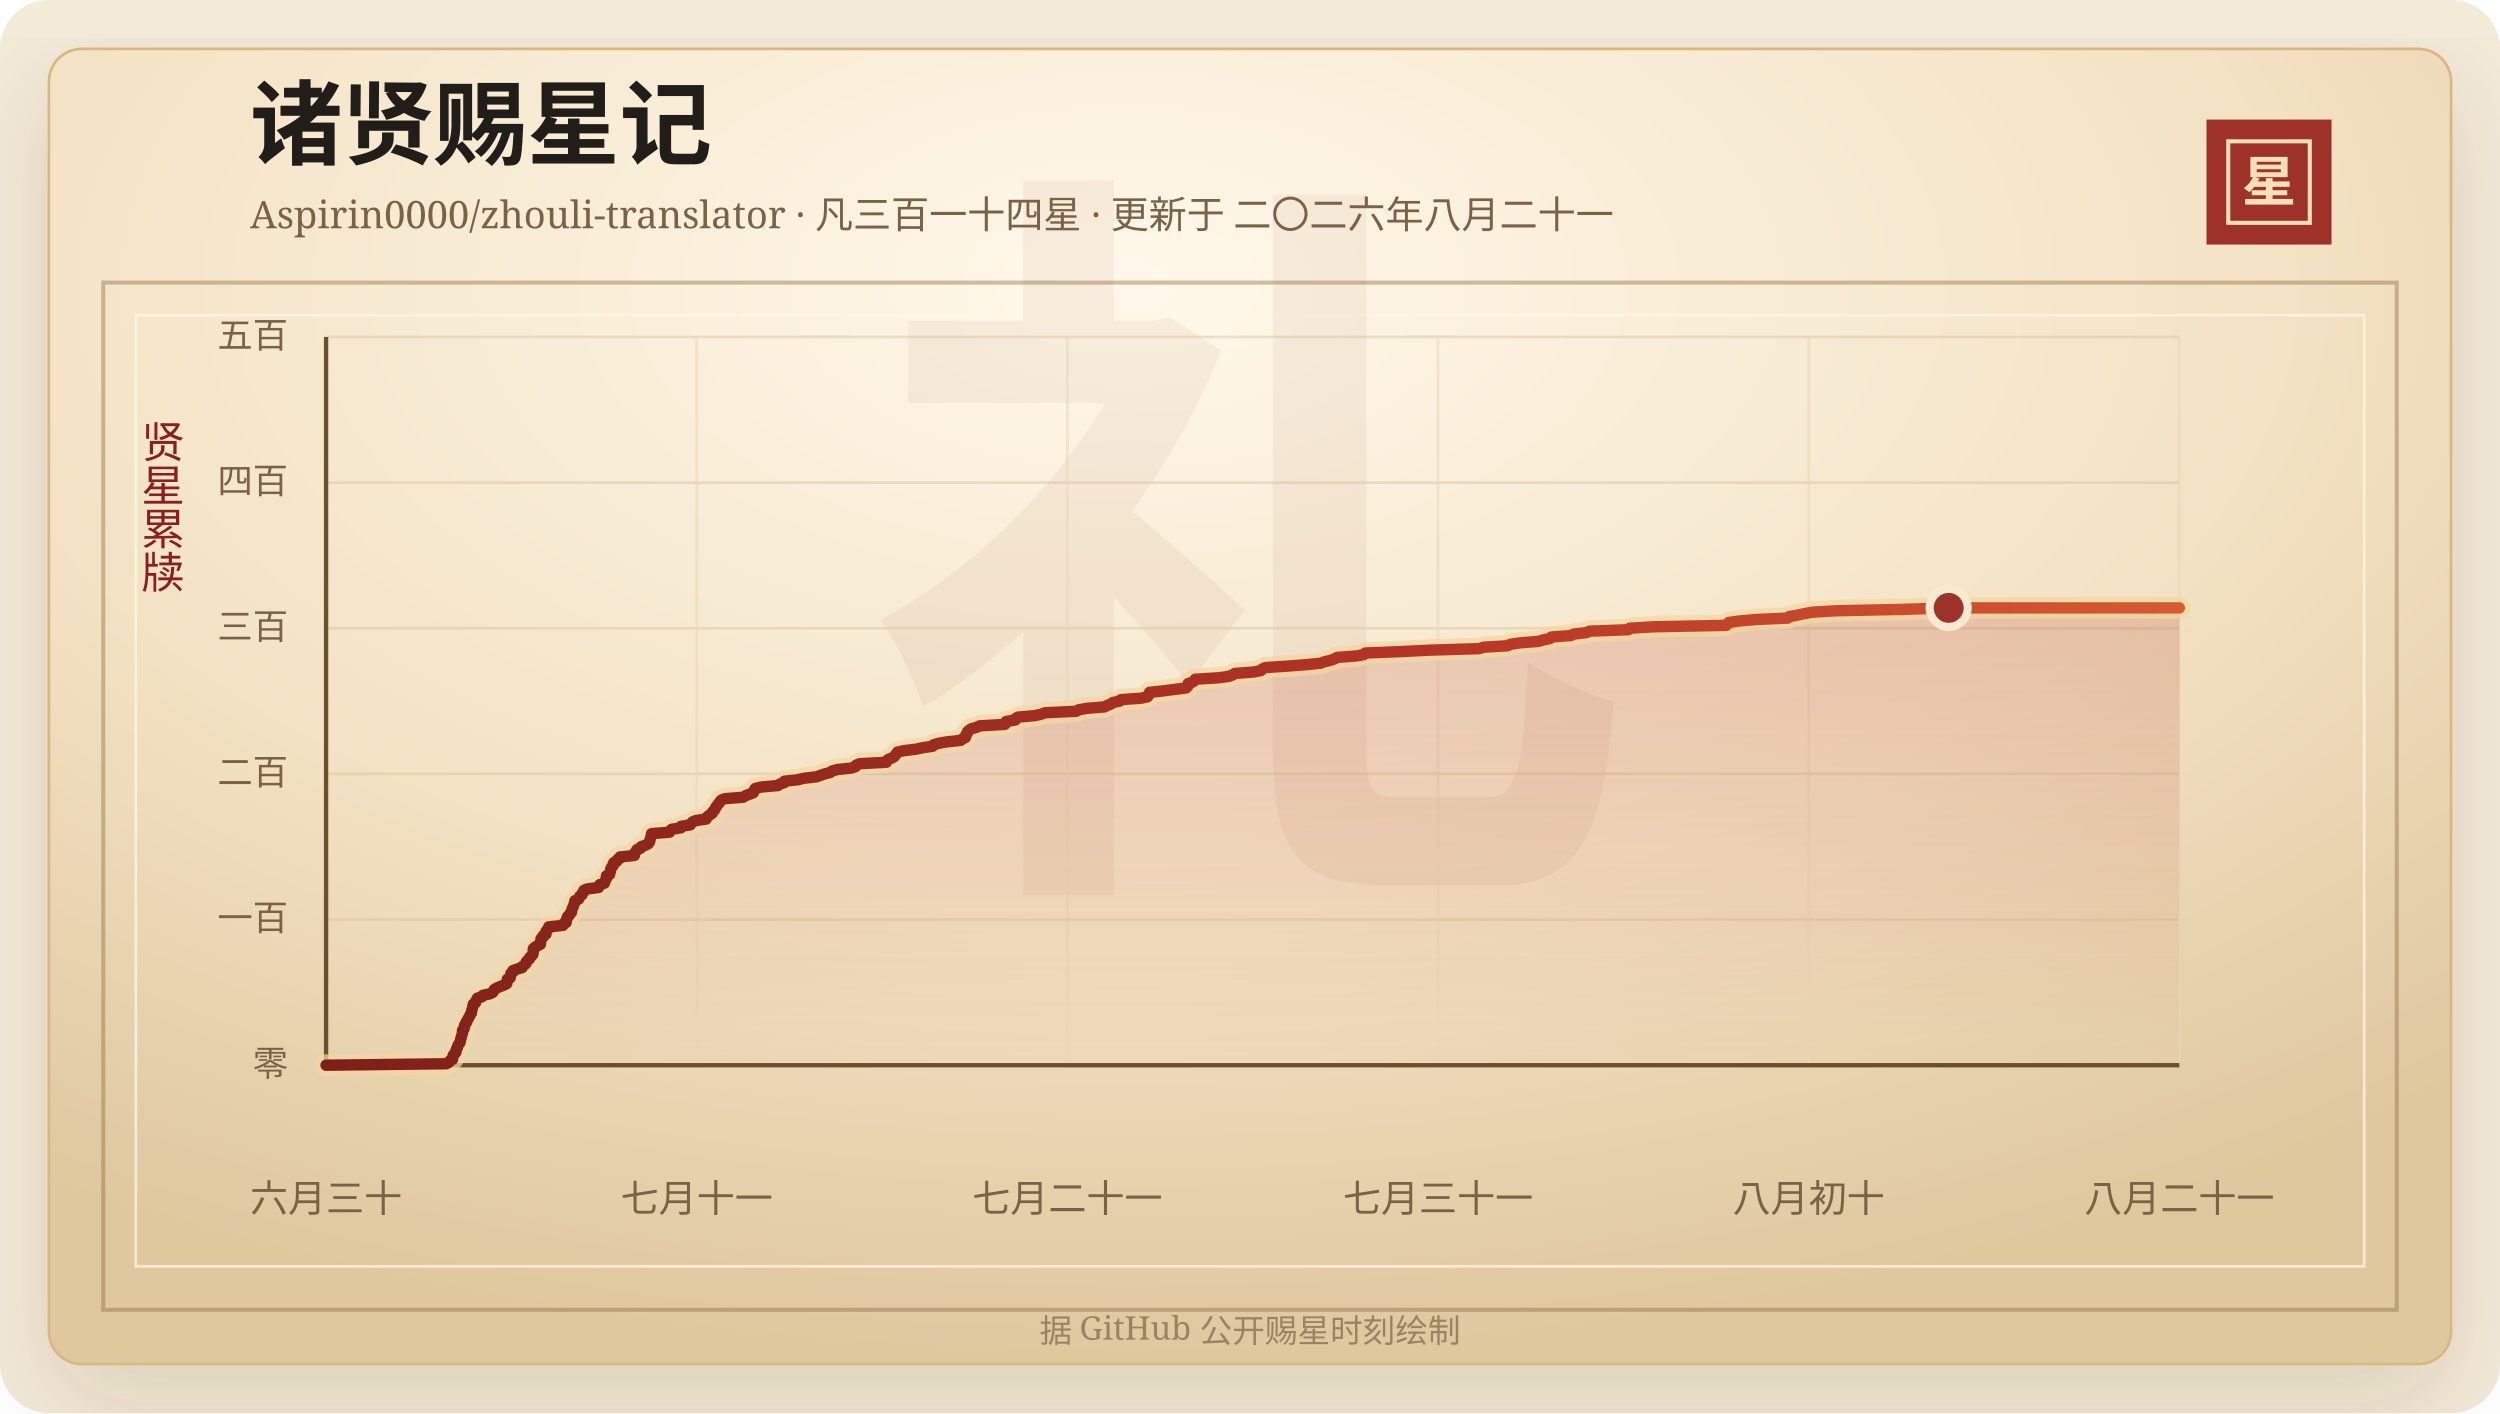
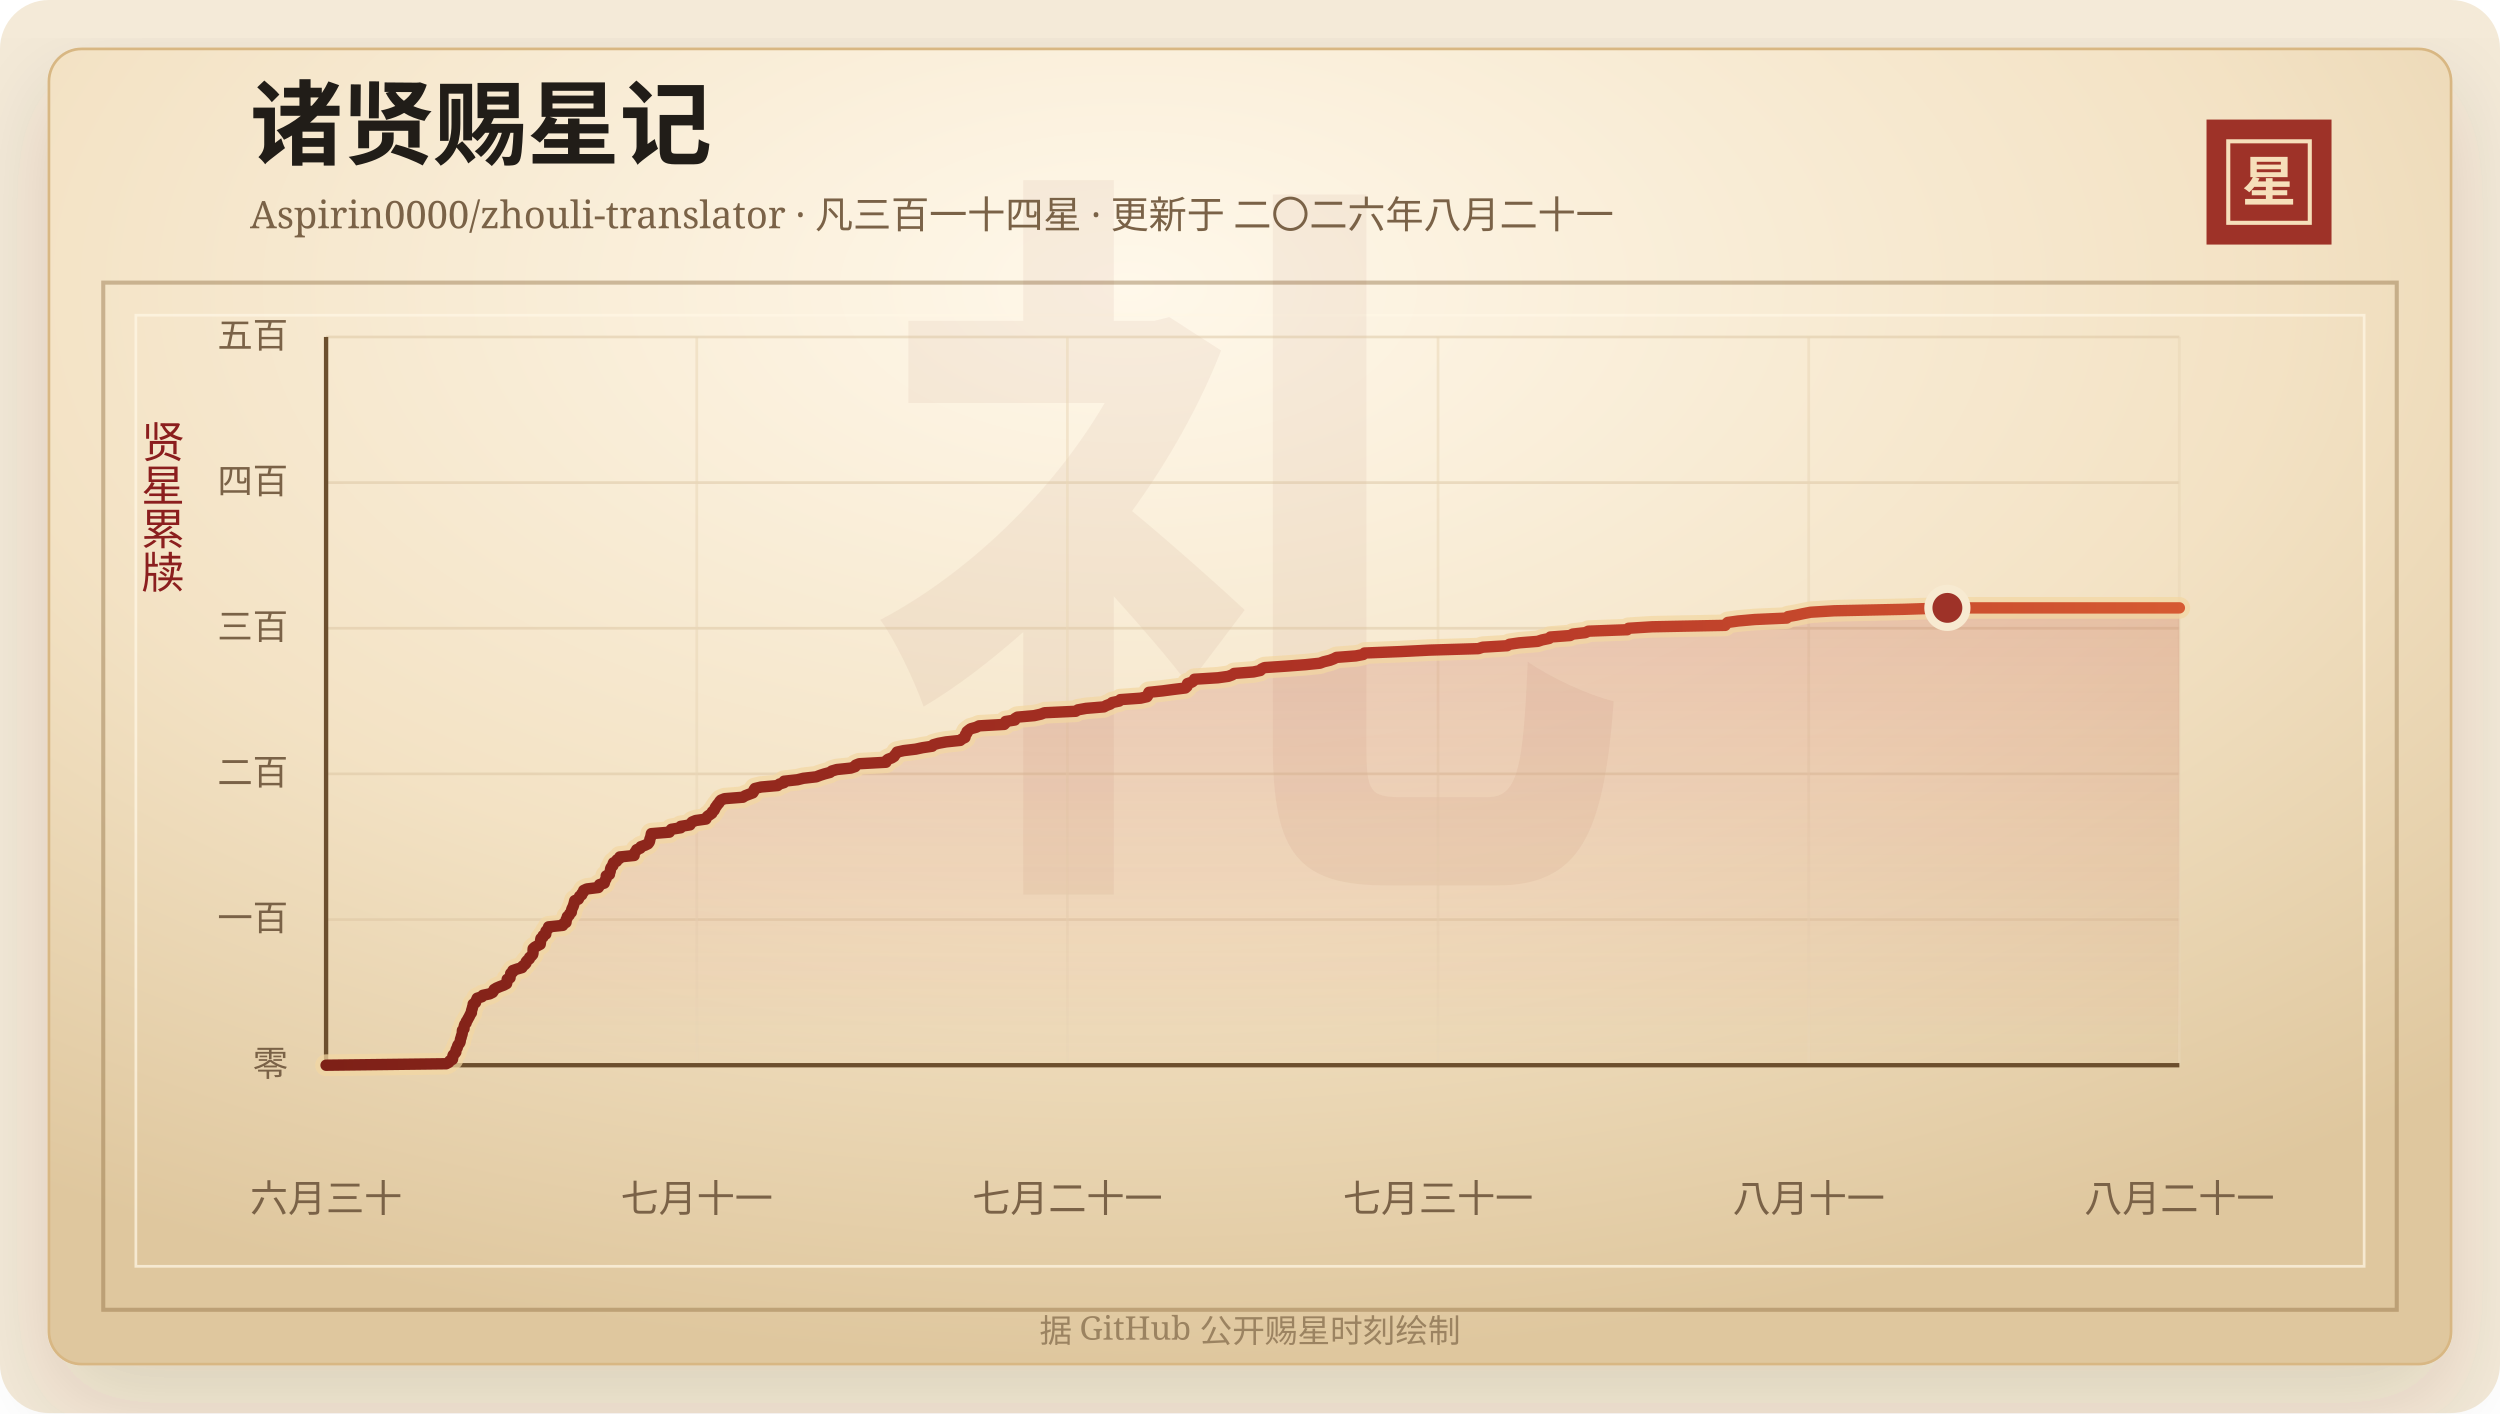
<svg xmlns="http://www.w3.org/2000/svg" width="920" height="520" viewBox="0 0 920 520" role="img" aria-labelledby="title desc">
  <defs>
    <linearGradient id="line" x1="0" x2="1" y1="0" y2="0">
      <stop offset="0%" stop-color="#7d2017" />
      <stop offset="58%" stop-color="#b33426" />
      <stop offset="100%" stop-color="#d65a32" />
    </linearGradient>
    <linearGradient id="area" x1="0" x2="0" y1="0" y2="1">
      <stop offset="0%" stop-color="#b33426" stop-opacity="0.2" />
      <stop offset="100%" stop-color="#b33426" stop-opacity="0" />
    </linearGradient>
    <radialGradient id="paper" cx="45%" cy="18%" r="82%">
      <stop offset="0%" stop-color="#fff8ea" />
      <stop offset="58%" stop-color="#f3e2c4" />
      <stop offset="100%" stop-color="#dfc79e" />
    </radialGradient>
    <filter id="shadow" x="-20%" y="-20%" width="140%" height="140%">
      <feDropShadow dx="0" dy="14" stdDeviation="18" flood-color="#3b2a20" flood-opacity="0.14" />
    </filter>
  </defs>
  <rect width="920" height="520" rx="18" fill="#f4ead8" />
  <rect x="18" y="18" width="884" height="484" rx="12" fill="url(#paper)" stroke="#d8b783" filter="url(#shadow)" />
  <rect x="38" y="104" width="844" height="378" fill="none" stroke="#8c6b3f" stroke-opacity="0.42" stroke-width="1.5" />
  <rect x="50" y="116" width="820" height="350" fill="none" stroke="#fff7e5" stroke-opacity="0.72" />
  <text x="460" y="304" text-anchor="middle" fill="#8c342a" fill-opacity="0.06" font-family="Songti SC, STSong, SimSun, serif" font-size="280" font-weight="700">礼</text>
  <text x="92" y="58" fill="#211d18" font-family="Songti SC, STSong, SimSun, serif" font-size="34" font-weight="700">诸贤赐星记</text>
  <text x="92" y="84" fill="#7a6247" font-family="Songti SC, STSong, SimSun, serif" font-size="14.0">Aspirin0000/zhouli-translator · 凡三百一十四星 · 更新于 二〇二六年八月二十一</text>
  <rect x="812" y="44" width="46" height="46" fill="#9e3228" />
  <rect x="820" y="52" width="30" height="30" fill="none" stroke="#f6dfba" stroke-width="1.5" />
  <text x="835" y="74" text-anchor="middle" fill="#f6dfba" font-family="Songti SC, STSong, SimSun, serif" font-size="20" font-weight="700">星</text>
  <text x="60" y="166" text-anchor="middle" fill="#8b1e1e" font-family="Songti SC, STSong, SimSun, serif" font-size="16" writing-mode="vertical-rl">贤星累牍</text>
  <line x1="120" y1="392.00" x2="802" y2="392.00" stroke="#d9c29e" stroke-opacity="0.48" />
  <text x="106" y="396.00" text-anchor="end" fill="#7a6247" font-family="Songti SC, STSong, SimSun, serif" font-size="13">零</text>
  <line x1="120" y1="338.40" x2="802" y2="338.40" stroke="#d9c29e" stroke-opacity="0.48" />
  <text x="106" y="342.40" text-anchor="end" fill="#7a6247" font-family="Songti SC, STSong, SimSun, serif" font-size="13">一百</text>
  <line x1="120" y1="284.80" x2="802" y2="284.80" stroke="#d9c29e" stroke-opacity="0.48" />
  <text x="106" y="288.80" text-anchor="end" fill="#7a6247" font-family="Songti SC, STSong, SimSun, serif" font-size="13">二百</text>
  <line x1="120" y1="231.20" x2="802" y2="231.20" stroke="#d9c29e" stroke-opacity="0.48" />
  <text x="106" y="235.20" text-anchor="end" fill="#7a6247" font-family="Songti SC, STSong, SimSun, serif" font-size="13">三百</text>
  <line x1="120" y1="177.60" x2="802" y2="177.60" stroke="#d9c29e" stroke-opacity="0.48" />
  <text x="106" y="181.60" text-anchor="end" fill="#7a6247" font-family="Songti SC, STSong, SimSun, serif" font-size="13">四百</text>
  <line x1="120" y1="124.00" x2="802" y2="124.00" stroke="#d9c29e" stroke-opacity="0.48" />
  <text x="106" y="128.00" text-anchor="end" fill="#7a6247" font-family="Songti SC, STSong, SimSun, serif" font-size="13">五百</text>
  <line x1="120.00" y1="124" x2="120.00" y2="392" stroke="#ead6b7" stroke-opacity="0.54" />
  <text x="120.00" y="446" text-anchor="middle" fill="#7a6247" font-family="Songti SC, STSong, SimSun, serif" font-size="14">六月三十</text>
  <line x1="256.40" y1="124" x2="256.40" y2="392" stroke="#ead6b7" stroke-opacity="0.54" />
  <text x="256.40" y="446" text-anchor="middle" fill="#7a6247" font-family="Songti SC, STSong, SimSun, serif" font-size="14">七月十一</text>
  <line x1="392.80" y1="124" x2="392.80" y2="392" stroke="#ead6b7" stroke-opacity="0.54" />
  <text x="392.80" y="446" text-anchor="middle" fill="#7a6247" font-family="Songti SC, STSong, SimSun, serif" font-size="14">七月二十一</text>
  <line x1="529.20" y1="124" x2="529.20" y2="392" stroke="#ead6b7" stroke-opacity="0.54" />
  <text x="529.20" y="446" text-anchor="middle" fill="#7a6247" font-family="Songti SC, STSong, SimSun, serif" font-size="14">七月三十一</text>
  <line x1="665.60" y1="124" x2="665.60" y2="392" stroke="#ead6b7" stroke-opacity="0.54" />
-   <text x="665.60" y="446" text-anchor="middle" fill="#7a6247" font-family="Songti SC, STSong, SimSun, serif" font-size="14">八月初十</text>
+   <text x="665.60" y="446" text-anchor="middle" fill="#7a6247" font-family="Songti SC, STSong, SimSun, serif" font-size="14">八月十一</text>
  <line x1="802.00" y1="124" x2="802.00" y2="392" stroke="#ead6b7" stroke-opacity="0.54" />
  <text x="802.00" y="446" text-anchor="middle" fill="#7a6247" font-family="Songti SC, STSong, SimSun, serif" font-size="14">八月二十一</text>
  <line x1="120" y1="392" x2="802" y2="392" stroke="#6c4f2e" stroke-width="1.6" />
  <line x1="120" y1="124" x2="120" y2="392" stroke="#6c4f2e" stroke-width="1.6" />
-   <polygon points="120.00,392.00 120.00,392.00 164.23,391.46 165.21,390.93 165.55,390.39 166.54,389.86 166.64,389.32 166.65,388.78 166.82,388.25 167.38,387.71 167.78,387.18 167.80,386.64 167.95,386.10 168.31,385.57 168.40,385.03 168.61,384.50 169.10,383.96 169.37,383.42 169.44,382.89 169.51,382.35 169.74,381.82 169.83,381.28 170.04,380.74 170.16,380.21 170.18,379.67 170.22,379.14 170.79,378.60 170.81,378.06 170.89,377.53 171.08,376.99 171.57,376.46 171.64,375.92 172.04,375.38 172.29,374.85 172.61,374.31 172.88,373.78 173.13,373.24 173.52,372.70 173.52,372.17 173.66,371.63 173.85,371.10 173.95,370.56 174.14,370.02 174.18,369.49 175.03,368.95 175.16,368.42 175.43,367.88 175.66,367.34 177.36,366.81 177.74,366.27 180.23,365.74 181.32,365.20 181.67,364.66 181.90,364.13 182.79,363.59 184.02,363.06 185.46,362.52 186.47,361.98 186.59,361.45 186.64,360.91 186.70,360.38 187.74,359.84 187.78,359.30 187.96,358.77 188.00,358.23 188.74,357.70 188.78,357.16 190.31,356.62 192.13,356.09 192.38,355.55 193.10,355.02 193.60,354.48 193.69,353.94 194.14,353.41 194.85,352.87 194.95,352.34 195.62,351.80 196.08,351.26 196.21,350.73 196.22,350.19 196.22,349.66 196.26,349.12 196.85,348.58 197.82,348.05 198.85,347.51 198.94,346.98 198.99,346.44 199.02,345.90 199.13,345.37 199.89,344.83 199.93,344.30 200.90,343.76 200.92,343.22 200.96,342.69 201.45,342.15 201.91,341.62 201.94,341.08 207.16,340.54 207.29,340.01 208.35,339.47 208.42,338.94 208.43,338.40 208.77,337.86 208.85,337.33 209.54,336.79 209.71,336.26 210.31,335.72 210.38,335.18 210.47,334.65 210.71,334.11 210.98,333.58 211.16,333.04 211.32,332.50 211.45,331.97 211.59,331.43 212.90,330.90 213.17,330.36 213.37,329.82 214.17,329.29 214.26,328.75 214.82,328.22 214.86,327.68 216.02,327.14 220.25,326.61 220.63,326.07 220.70,325.54 222.45,325.00 222.60,324.46 222.78,323.93 223.12,323.39 223.17,322.86 223.17,322.32 224.36,321.78 224.40,321.25 224.63,320.71 224.72,320.18 224.78,319.64 225.06,319.10 225.62,318.57 225.63,318.03 225.86,317.50 226.99,316.96 227.13,316.42 228.08,315.89 228.20,315.35 233.45,314.82 233.46,314.28 233.69,313.74 234.13,313.21 234.39,312.67 235.72,312.14 235.92,311.60 237.43,311.06 238.53,310.53 238.95,309.99 239.17,309.46 239.21,308.92 239.40,308.38 239.60,307.85 239.68,307.31 239.79,306.78 246.41,306.24 246.72,305.70 247.17,305.17 250.58,304.63 250.61,304.10 254.01,303.56 254.33,303.02 254.80,302.49 256.13,301.95 259.88,301.42 260.08,300.88 260.54,300.34 261.33,299.81 262.09,299.27 262.24,298.74 262.89,298.20 263.17,297.66 263.37,297.13 263.82,296.59 264.14,296.06 264.68,295.52 264.94,294.98 265.44,294.45 266.78,293.91 273.50,293.38 274.32,292.84 275.73,292.30 277.16,291.77 277.49,291.23 277.58,290.70 277.96,290.16 280.19,289.62 286.29,289.09 286.93,288.55 288.62,288.02 288.69,287.48 293.64,286.94 295.76,286.41 300.52,285.87 301.87,285.34 303.53,284.80 305.57,284.26 306.24,283.73 308.10,283.19 313.22,282.66 314.84,282.12 315.03,281.58 316.37,281.05 326.19,280.51 326.29,279.98 326.91,279.44 328.34,278.90 329.17,278.37 329.50,277.83 329.97,277.30 330.30,276.76 332.75,276.22 337.15,275.69 339.65,275.15 343.21,274.62 343.61,274.08 345.49,273.54 348.38,273.01 353.54,272.47 354.16,271.94 355.29,271.40 355.43,270.86 355.48,270.33 355.99,269.79 356.04,269.26 356.68,268.72 357.43,268.18 359.39,267.65 360.51,267.11 369.74,266.58 370.26,266.04 370.27,265.50 373.65,264.97 373.73,264.43 374.60,263.90 380.78,263.36 383.21,262.82 384.61,262.29 396.06,261.75 396.90,261.22 399.90,260.68 406.44,260.14 407.41,259.61 408.87,259.07 409.49,258.54 412.08,258.00 412.53,257.46 419.96,256.93 422.33,256.39 422.68,255.86 422.79,255.32 423.05,254.78 428.05,254.25 432.14,253.71 436.43,253.18 437.05,252.64 437.24,252.10 437.24,251.57 438.85,251.03 439.53,250.50 439.81,249.96 448.46,249.42 452.28,248.89 453.72,248.35 454.45,247.82 461.54,247.28 464.06,246.74 464.48,246.21 465.64,245.67 473.66,245.14 480.72,244.60 486.00,244.06 487.42,243.53 489.67,242.99 491.06,242.46 492.12,241.92 499.23,241.38 501.96,240.85 502.44,240.31 515.78,239.78 526.46,239.24 544.39,238.70 545.96,238.17 554.94,237.63 555.80,237.10 559.48,236.56 566.23,236.02 567.83,235.49 570.43,234.95 570.89,234.42 578.13,233.88 579.14,233.34 583.79,232.81 584.90,232.27 599.20,231.74 599.67,231.20 608.38,230.66 635.25,230.13 635.66,229.59 636.22,229.06 640.10,228.52 646.16,227.98 657.94,227.45 658.40,226.91 661.42,226.38 663.92,225.84 666.76,225.30 675.41,224.77 701.04,224.23 717.11,223.70 802.00,223.70 802.00,392.00" fill="url(#area)" />
-   <polyline points="120.00,392.00 164.23,391.46 165.21,390.93 165.55,390.39 166.54,389.86 166.64,389.32 166.65,388.78 166.82,388.25 167.38,387.71 167.78,387.18 167.80,386.64 167.95,386.10 168.31,385.57 168.40,385.03 168.61,384.50 169.10,383.96 169.37,383.42 169.44,382.89 169.51,382.35 169.74,381.82 169.83,381.28 170.04,380.74 170.16,380.21 170.18,379.67 170.22,379.14 170.79,378.60 170.81,378.06 170.89,377.53 171.08,376.99 171.57,376.46 171.64,375.92 172.04,375.38 172.29,374.85 172.61,374.31 172.88,373.78 173.13,373.24 173.52,372.70 173.52,372.17 173.66,371.63 173.85,371.10 173.95,370.56 174.14,370.02 174.18,369.49 175.03,368.95 175.16,368.42 175.43,367.88 175.66,367.34 177.36,366.81 177.74,366.27 180.23,365.74 181.32,365.20 181.67,364.66 181.90,364.13 182.79,363.59 184.02,363.06 185.46,362.52 186.47,361.98 186.59,361.45 186.64,360.91 186.70,360.38 187.74,359.84 187.78,359.30 187.96,358.77 188.00,358.23 188.74,357.70 188.78,357.16 190.31,356.62 192.13,356.09 192.38,355.55 193.10,355.02 193.60,354.48 193.69,353.94 194.14,353.41 194.85,352.87 194.95,352.34 195.62,351.80 196.08,351.26 196.21,350.73 196.22,350.19 196.22,349.66 196.26,349.12 196.85,348.58 197.82,348.05 198.85,347.51 198.94,346.98 198.99,346.44 199.02,345.90 199.13,345.37 199.89,344.83 199.93,344.30 200.90,343.76 200.92,343.22 200.96,342.69 201.45,342.15 201.91,341.62 201.94,341.08 207.16,340.54 207.29,340.01 208.35,339.47 208.42,338.94 208.43,338.40 208.77,337.86 208.85,337.33 209.54,336.79 209.71,336.26 210.31,335.72 210.38,335.18 210.47,334.65 210.71,334.11 210.98,333.58 211.16,333.04 211.32,332.50 211.45,331.97 211.59,331.43 212.90,330.90 213.17,330.36 213.37,329.82 214.17,329.29 214.26,328.75 214.82,328.22 214.86,327.68 216.02,327.14 220.25,326.61 220.63,326.07 220.70,325.54 222.45,325.00 222.60,324.46 222.78,323.93 223.12,323.39 223.17,322.86 223.17,322.32 224.36,321.78 224.40,321.25 224.63,320.71 224.72,320.18 224.78,319.64 225.06,319.10 225.62,318.57 225.63,318.03 225.86,317.50 226.99,316.96 227.13,316.42 228.08,315.89 228.20,315.35 233.45,314.82 233.46,314.28 233.69,313.74 234.13,313.21 234.39,312.67 235.72,312.14 235.92,311.60 237.43,311.06 238.53,310.53 238.95,309.99 239.17,309.46 239.21,308.92 239.40,308.38 239.60,307.85 239.68,307.31 239.79,306.78 246.41,306.24 246.72,305.70 247.17,305.17 250.58,304.63 250.61,304.10 254.01,303.56 254.33,303.02 254.80,302.49 256.13,301.95 259.88,301.42 260.08,300.88 260.54,300.34 261.33,299.81 262.09,299.27 262.24,298.74 262.89,298.20 263.17,297.66 263.37,297.13 263.82,296.59 264.14,296.06 264.68,295.52 264.94,294.98 265.44,294.45 266.78,293.91 273.50,293.38 274.32,292.84 275.73,292.30 277.16,291.77 277.49,291.23 277.58,290.70 277.96,290.16 280.19,289.62 286.29,289.09 286.93,288.55 288.62,288.02 288.69,287.48 293.64,286.94 295.76,286.41 300.52,285.87 301.87,285.34 303.53,284.80 305.57,284.26 306.24,283.73 308.10,283.19 313.22,282.66 314.84,282.12 315.03,281.58 316.37,281.05 326.19,280.51 326.29,279.98 326.91,279.44 328.34,278.90 329.17,278.37 329.50,277.83 329.97,277.30 330.30,276.76 332.75,276.22 337.15,275.69 339.65,275.15 343.21,274.62 343.61,274.08 345.49,273.54 348.38,273.01 353.54,272.47 354.16,271.94 355.29,271.40 355.43,270.86 355.48,270.33 355.99,269.79 356.04,269.26 356.68,268.72 357.43,268.18 359.39,267.65 360.51,267.11 369.74,266.58 370.26,266.04 370.27,265.50 373.65,264.97 373.73,264.43 374.60,263.90 380.78,263.36 383.21,262.82 384.61,262.29 396.06,261.75 396.90,261.22 399.90,260.68 406.44,260.14 407.41,259.61 408.87,259.07 409.49,258.54 412.08,258.00 412.53,257.46 419.96,256.93 422.33,256.39 422.68,255.86 422.79,255.32 423.05,254.78 428.05,254.25 432.14,253.71 436.43,253.18 437.05,252.64 437.24,252.10 437.24,251.57 438.85,251.03 439.53,250.50 439.81,249.96 448.46,249.42 452.28,248.89 453.72,248.35 454.45,247.82 461.54,247.28 464.06,246.74 464.48,246.21 465.64,245.67 473.66,245.14 480.72,244.60 486.00,244.06 487.42,243.53 489.67,242.99 491.06,242.46 492.12,241.92 499.23,241.38 501.96,240.85 502.44,240.31 515.78,239.78 526.46,239.24 544.39,238.70 545.96,238.17 554.94,237.63 555.80,237.10 559.48,236.56 566.23,236.02 567.83,235.49 570.43,234.95 570.89,234.42 578.13,233.88 579.14,233.34 583.79,232.81 584.90,232.27 599.20,231.74 599.67,231.20 608.38,230.66 635.25,230.13 635.66,229.59 636.22,229.06 640.10,228.52 646.16,227.98 657.94,227.45 658.40,226.91 661.42,226.38 663.92,225.84 666.76,225.30 675.41,224.77 701.04,224.23 717.11,223.70 802.00,223.70" fill="none" stroke="#f3d7a2" stroke-width="8" stroke-linecap="round" stroke-linejoin="round" opacity="0.72" />
-   <polyline points="120.00,392.00 164.23,391.46 165.21,390.93 165.55,390.39 166.54,389.86 166.64,389.32 166.65,388.78 166.82,388.25 167.38,387.71 167.78,387.18 167.80,386.64 167.95,386.10 168.31,385.57 168.40,385.03 168.61,384.50 169.10,383.96 169.37,383.42 169.44,382.89 169.51,382.35 169.74,381.82 169.83,381.28 170.04,380.74 170.16,380.21 170.18,379.67 170.22,379.14 170.79,378.60 170.81,378.06 170.89,377.53 171.08,376.99 171.57,376.46 171.64,375.92 172.04,375.38 172.29,374.85 172.61,374.31 172.88,373.78 173.13,373.24 173.52,372.70 173.52,372.17 173.66,371.63 173.85,371.10 173.95,370.56 174.14,370.02 174.18,369.49 175.03,368.95 175.16,368.42 175.43,367.88 175.66,367.34 177.36,366.81 177.74,366.27 180.23,365.74 181.32,365.20 181.67,364.66 181.90,364.13 182.79,363.59 184.02,363.06 185.46,362.52 186.47,361.98 186.59,361.45 186.64,360.91 186.70,360.38 187.74,359.84 187.78,359.30 187.96,358.77 188.00,358.23 188.74,357.70 188.78,357.16 190.31,356.62 192.13,356.09 192.38,355.55 193.10,355.02 193.60,354.48 193.69,353.94 194.14,353.41 194.85,352.87 194.95,352.34 195.62,351.80 196.08,351.26 196.21,350.73 196.22,350.19 196.22,349.66 196.26,349.12 196.85,348.58 197.82,348.05 198.85,347.51 198.94,346.98 198.99,346.44 199.02,345.90 199.13,345.37 199.89,344.83 199.93,344.30 200.90,343.76 200.92,343.22 200.96,342.69 201.45,342.15 201.91,341.62 201.94,341.08 207.16,340.54 207.29,340.01 208.35,339.47 208.42,338.94 208.43,338.40 208.77,337.86 208.85,337.33 209.54,336.79 209.71,336.26 210.31,335.72 210.38,335.18 210.47,334.65 210.71,334.11 210.98,333.58 211.16,333.04 211.32,332.50 211.45,331.97 211.59,331.43 212.90,330.90 213.17,330.36 213.37,329.82 214.17,329.29 214.26,328.75 214.82,328.22 214.86,327.68 216.02,327.14 220.25,326.61 220.63,326.07 220.70,325.54 222.45,325.00 222.60,324.46 222.78,323.93 223.12,323.39 223.17,322.86 223.17,322.32 224.36,321.78 224.40,321.25 224.63,320.71 224.72,320.18 224.78,319.64 225.06,319.10 225.62,318.57 225.63,318.03 225.86,317.50 226.99,316.96 227.13,316.42 228.08,315.89 228.20,315.35 233.45,314.82 233.46,314.28 233.69,313.74 234.13,313.21 234.39,312.67 235.72,312.14 235.92,311.60 237.43,311.06 238.53,310.53 238.95,309.99 239.17,309.46 239.21,308.92 239.40,308.38 239.60,307.85 239.68,307.31 239.79,306.78 246.41,306.24 246.72,305.70 247.17,305.17 250.58,304.63 250.61,304.10 254.01,303.56 254.33,303.02 254.80,302.49 256.13,301.95 259.88,301.42 260.08,300.88 260.54,300.34 261.33,299.81 262.09,299.27 262.24,298.74 262.89,298.20 263.17,297.66 263.37,297.13 263.82,296.59 264.14,296.06 264.68,295.52 264.94,294.98 265.44,294.45 266.78,293.91 273.50,293.38 274.32,292.84 275.73,292.30 277.16,291.77 277.49,291.23 277.58,290.70 277.96,290.16 280.19,289.62 286.29,289.09 286.93,288.55 288.62,288.02 288.69,287.48 293.64,286.94 295.76,286.41 300.52,285.87 301.87,285.34 303.53,284.80 305.57,284.26 306.24,283.73 308.10,283.19 313.22,282.66 314.84,282.12 315.03,281.58 316.37,281.05 326.19,280.51 326.29,279.98 326.91,279.44 328.34,278.90 329.17,278.37 329.50,277.83 329.97,277.30 330.30,276.76 332.75,276.22 337.15,275.69 339.65,275.15 343.21,274.62 343.61,274.08 345.49,273.54 348.38,273.01 353.54,272.47 354.16,271.94 355.29,271.40 355.43,270.86 355.48,270.33 355.99,269.79 356.04,269.26 356.68,268.72 357.43,268.18 359.39,267.65 360.51,267.11 369.74,266.58 370.26,266.04 370.27,265.50 373.65,264.97 373.73,264.43 374.60,263.90 380.78,263.36 383.21,262.82 384.61,262.29 396.06,261.75 396.90,261.22 399.90,260.68 406.44,260.14 407.41,259.61 408.87,259.07 409.49,258.54 412.08,258.00 412.53,257.46 419.96,256.93 422.33,256.39 422.68,255.86 422.79,255.32 423.05,254.78 428.05,254.25 432.14,253.71 436.43,253.18 437.05,252.64 437.24,252.10 437.24,251.57 438.85,251.03 439.53,250.50 439.81,249.96 448.46,249.42 452.28,248.89 453.72,248.35 454.45,247.82 461.54,247.28 464.06,246.74 464.48,246.21 465.64,245.67 473.66,245.14 480.72,244.60 486.00,244.06 487.42,243.53 489.67,242.99 491.06,242.46 492.12,241.92 499.23,241.38 501.96,240.85 502.44,240.31 515.78,239.78 526.46,239.24 544.39,238.70 545.96,238.17 554.94,237.63 555.80,237.10 559.48,236.56 566.23,236.02 567.83,235.49 570.43,234.95 570.89,234.42 578.13,233.88 579.14,233.34 583.79,232.81 584.90,232.27 599.20,231.74 599.67,231.20 608.38,230.66 635.25,230.13 635.66,229.59 636.22,229.06 640.10,228.52 646.16,227.98 657.94,227.45 658.40,226.91 661.42,226.38 663.92,225.84 666.76,225.30 675.41,224.77 701.04,224.23 717.11,223.70 802.00,223.70" fill="none" stroke="url(#line)" stroke-width="4.2" stroke-linecap="round" stroke-linejoin="round" />
-   <circle cx="717.11" cy="223.70" r="7" fill="#9e3228" stroke="#f7ead1" stroke-width="3" />
+   <polygon points="120.00,392.00 120.00,392.00 164.20,391.46 165.18,390.93 165.52,390.39 166.50,389.86 166.60,389.32 166.61,388.78 166.78,388.25 167.34,387.71 167.74,387.18 167.76,386.64 167.91,386.10 168.27,385.57 168.36,385.03 168.58,384.50 169.07,383.96 169.33,383.42 169.40,382.89 169.47,382.35 169.70,381.82 169.79,381.28 170.00,380.74 170.12,380.21 170.14,379.67 170.18,379.14 170.75,378.60 170.77,378.06 170.85,377.53 171.04,376.99 171.53,376.46 171.60,375.92 172.00,375.38 172.25,374.85 172.57,374.31 172.84,373.78 173.09,373.24 173.48,372.70 173.48,372.17 173.62,371.63 173.80,371.10 173.91,370.56 174.10,370.02 174.14,369.49 174.99,368.95 175.12,368.42 175.39,367.88 175.62,367.34 177.32,366.81 177.69,366.27 180.19,365.74 181.27,365.20 181.62,364.66 181.85,364.13 182.74,363.59 183.97,363.06 185.41,362.52 186.42,361.98 186.54,361.45 186.59,360.91 186.65,360.38 187.69,359.84 187.73,359.30 187.90,358.77 187.94,358.23 188.68,357.70 188.72,357.16 190.25,356.62 192.08,356.09 192.32,355.55 193.05,355.02 193.54,354.48 193.63,353.94 194.08,353.41 194.79,352.87 194.89,352.34 195.56,351.80 196.02,351.26 196.15,350.73 196.16,350.19 196.16,349.66 196.20,349.12 196.79,348.58 197.76,348.05 198.79,347.51 198.88,346.98 198.93,346.44 198.96,345.90 199.07,345.37 199.83,344.83 199.87,344.30 200.84,343.76 200.85,343.22 200.90,342.69 201.39,342.15 201.84,341.62 201.88,341.08 207.09,340.54 207.22,340.01 208.28,339.47 208.35,338.94 208.36,338.40 208.70,337.86 208.78,337.33 209.47,336.79 209.64,336.26 210.24,335.72 210.31,335.18 210.40,334.65 210.64,334.11 210.91,333.58 211.09,333.04 211.25,332.50 211.38,331.97 211.52,331.43 212.83,330.90 213.09,330.36 213.30,329.82 214.10,329.29 214.19,328.75 214.74,328.22 214.79,327.68 215.94,327.14 220.18,326.61 220.55,326.07 220.63,325.54 222.37,325.00 222.52,324.46 222.70,323.93 223.04,323.39 223.09,322.86 223.09,322.32 224.28,321.78 224.32,321.25 224.55,320.71 224.64,320.18 224.70,319.64 224.98,319.10 225.53,318.57 225.55,318.03 225.78,317.50 226.91,316.96 227.05,316.42 228.00,315.89 228.11,315.35 233.36,314.82 233.37,314.28 233.61,313.74 234.04,313.21 234.30,312.67 235.62,312.14 235.83,311.60 237.34,311.06 238.44,310.53 238.86,309.99 239.08,309.46 239.12,308.92 239.31,308.38 239.51,307.85 239.59,307.31 239.70,306.78 246.31,306.24 246.62,305.70 247.08,305.17 250.48,304.63 250.50,304.10 253.90,303.56 254.23,303.02 254.70,302.49 256.02,301.95 259.77,301.42 259.97,300.88 260.43,300.34 261.22,299.81 261.98,299.27 262.13,298.74 262.78,298.20 263.06,297.66 263.26,297.13 263.71,296.59 264.03,296.06 264.57,295.52 264.83,294.98 265.33,294.45 266.66,293.91 273.38,293.38 274.20,292.84 275.61,292.30 277.03,291.77 277.37,291.23 277.46,290.70 277.83,290.16 280.07,289.62 286.16,289.09 286.80,288.55 288.49,288.02 288.56,287.48 293.50,286.94 295.63,286.41 300.38,285.87 301.73,285.34 303.39,284.80 305.43,284.26 306.10,283.73 307.95,283.19 313.06,282.66 314.69,282.12 314.88,281.58 316.21,281.05 326.03,280.51 326.13,279.98 326.75,279.44 328.18,278.90 329.01,278.37 329.33,277.83 329.81,277.30 330.13,276.76 332.59,276.22 336.98,275.69 339.48,275.15 343.03,274.62 343.44,274.08 345.31,273.54 348.20,273.01 353.36,272.47 353.98,271.94 355.10,271.40 355.24,270.86 355.29,270.33 355.80,269.79 355.85,269.26 356.50,268.72 357.24,268.18 359.20,267.65 360.32,267.11 369.54,266.58 370.06,266.04 370.07,265.50 373.45,264.97 373.53,264.43 374.40,263.90 380.58,263.36 383.01,262.82 384.40,262.29 395.85,261.75 396.68,261.22 399.68,260.68 406.21,260.14 407.19,259.61 408.65,259.07 409.27,258.54 411.85,258.00 412.30,257.46 419.73,256.93 422.10,256.39 422.44,255.86 422.55,255.32 422.81,254.78 427.81,254.25 431.90,253.71 436.19,253.18 436.80,252.64 436.99,252.10 437.00,251.57 438.60,251.03 439.28,250.50 439.56,249.96 448.20,249.42 452.02,248.89 453.46,248.35 454.18,247.82 461.27,247.28 463.79,246.74 464.21,246.21 465.37,245.67 473.38,245.14 480.44,244.60 485.71,244.06 487.13,243.53 489.38,242.99 490.77,242.46 491.83,241.92 498.93,241.38 501.66,240.85 502.14,240.31 515.47,239.78 526.15,239.24 544.05,238.70 545.62,238.17 554.60,237.63 555.46,237.10 559.13,236.56 565.88,236.02 567.48,235.49 570.08,234.95 570.54,234.42 577.77,233.88 578.78,233.34 583.43,232.81 584.54,232.27 598.82,231.74 599.30,231.20 607.99,230.66 634.85,230.13 635.25,229.59 635.81,229.06 639.69,228.52 645.75,227.98 657.52,227.45 657.98,226.91 661.00,226.38 663.50,225.84 666.33,225.30 674.98,224.77 700.59,224.23 716.64,223.70 802.00,223.70 802.00,392.00" fill="url(#area)" />
+   <polyline points="120.00,392.00 164.20,391.46 165.18,390.93 165.52,390.39 166.50,389.86 166.60,389.32 166.61,388.78 166.78,388.25 167.34,387.71 167.74,387.18 167.76,386.64 167.91,386.10 168.27,385.57 168.36,385.03 168.58,384.50 169.07,383.96 169.33,383.42 169.40,382.89 169.47,382.35 169.70,381.82 169.79,381.28 170.00,380.74 170.12,380.21 170.14,379.67 170.18,379.14 170.75,378.60 170.77,378.06 170.85,377.53 171.04,376.99 171.53,376.46 171.60,375.92 172.00,375.38 172.25,374.85 172.57,374.31 172.84,373.78 173.09,373.24 173.48,372.70 173.48,372.17 173.62,371.63 173.80,371.10 173.91,370.56 174.10,370.02 174.14,369.49 174.99,368.95 175.12,368.42 175.39,367.88 175.62,367.34 177.32,366.81 177.69,366.27 180.19,365.74 181.27,365.20 181.62,364.66 181.85,364.13 182.74,363.59 183.97,363.06 185.41,362.52 186.42,361.98 186.54,361.45 186.59,360.91 186.65,360.38 187.69,359.84 187.73,359.30 187.90,358.77 187.94,358.23 188.68,357.70 188.72,357.16 190.25,356.62 192.08,356.09 192.32,355.55 193.05,355.02 193.54,354.48 193.63,353.94 194.08,353.41 194.79,352.87 194.89,352.34 195.56,351.80 196.02,351.26 196.15,350.73 196.16,350.19 196.16,349.66 196.20,349.12 196.79,348.58 197.76,348.05 198.79,347.51 198.88,346.98 198.93,346.44 198.96,345.90 199.07,345.37 199.83,344.83 199.87,344.30 200.84,343.76 200.85,343.22 200.90,342.69 201.39,342.15 201.84,341.62 201.88,341.08 207.09,340.54 207.22,340.01 208.28,339.47 208.35,338.94 208.36,338.40 208.70,337.86 208.78,337.33 209.47,336.79 209.64,336.26 210.24,335.72 210.31,335.18 210.40,334.65 210.64,334.11 210.91,333.58 211.09,333.04 211.25,332.50 211.38,331.97 211.52,331.43 212.83,330.90 213.09,330.36 213.30,329.82 214.10,329.29 214.19,328.75 214.74,328.22 214.79,327.68 215.94,327.14 220.18,326.61 220.55,326.07 220.63,325.54 222.37,325.00 222.52,324.46 222.70,323.93 223.04,323.39 223.09,322.86 223.09,322.32 224.28,321.78 224.32,321.25 224.55,320.71 224.64,320.18 224.70,319.64 224.98,319.10 225.53,318.57 225.55,318.03 225.78,317.50 226.91,316.96 227.05,316.42 228.00,315.89 228.11,315.35 233.36,314.82 233.37,314.28 233.61,313.74 234.04,313.21 234.30,312.67 235.62,312.14 235.83,311.60 237.34,311.06 238.44,310.53 238.86,309.99 239.08,309.46 239.12,308.92 239.31,308.38 239.51,307.85 239.59,307.31 239.70,306.78 246.31,306.24 246.62,305.70 247.08,305.17 250.48,304.63 250.50,304.10 253.90,303.56 254.23,303.02 254.70,302.49 256.02,301.95 259.77,301.42 259.97,300.88 260.43,300.34 261.22,299.81 261.98,299.27 262.13,298.74 262.78,298.20 263.06,297.66 263.26,297.13 263.71,296.59 264.03,296.06 264.57,295.52 264.83,294.98 265.33,294.45 266.66,293.91 273.38,293.38 274.20,292.84 275.61,292.30 277.03,291.77 277.37,291.23 277.46,290.70 277.83,290.16 280.07,289.62 286.16,289.09 286.80,288.55 288.49,288.02 288.56,287.48 293.50,286.94 295.63,286.41 300.38,285.87 301.73,285.34 303.39,284.80 305.43,284.26 306.10,283.73 307.95,283.19 313.06,282.66 314.69,282.12 314.88,281.58 316.21,281.05 326.03,280.51 326.13,279.98 326.75,279.44 328.18,278.90 329.01,278.37 329.33,277.83 329.81,277.30 330.13,276.76 332.59,276.22 336.98,275.69 339.48,275.15 343.03,274.62 343.44,274.08 345.31,273.54 348.20,273.01 353.36,272.47 353.98,271.94 355.10,271.40 355.24,270.86 355.29,270.33 355.80,269.79 355.85,269.26 356.50,268.72 357.24,268.18 359.20,267.65 360.32,267.11 369.54,266.58 370.06,266.04 370.07,265.50 373.45,264.97 373.53,264.43 374.40,263.90 380.58,263.36 383.01,262.82 384.40,262.29 395.85,261.75 396.68,261.22 399.68,260.68 406.21,260.14 407.19,259.61 408.65,259.07 409.27,258.54 411.85,258.00 412.30,257.46 419.73,256.93 422.10,256.39 422.44,255.86 422.55,255.32 422.81,254.78 427.81,254.25 431.90,253.71 436.19,253.18 436.80,252.64 436.99,252.10 437.00,251.57 438.60,251.03 439.28,250.50 439.56,249.96 448.20,249.42 452.02,248.89 453.46,248.35 454.18,247.82 461.27,247.28 463.79,246.74 464.21,246.21 465.37,245.67 473.38,245.14 480.44,244.60 485.71,244.06 487.13,243.53 489.38,242.99 490.77,242.46 491.83,241.92 498.93,241.38 501.66,240.85 502.14,240.31 515.47,239.78 526.15,239.24 544.05,238.70 545.62,238.17 554.60,237.63 555.46,237.10 559.13,236.56 565.88,236.02 567.48,235.49 570.08,234.95 570.54,234.42 577.77,233.88 578.78,233.34 583.43,232.81 584.54,232.27 598.82,231.74 599.30,231.20 607.99,230.66 634.85,230.13 635.25,229.59 635.81,229.06 639.69,228.52 645.75,227.98 657.52,227.45 657.98,226.91 661.00,226.38 663.50,225.84 666.33,225.30 674.98,224.77 700.59,224.23 716.64,223.70 802.00,223.70" fill="none" stroke="#f3d7a2" stroke-width="8" stroke-linecap="round" stroke-linejoin="round" opacity="0.72" />
+   <polyline points="120.00,392.00 164.20,391.46 165.18,390.93 165.52,390.39 166.50,389.86 166.60,389.32 166.61,388.78 166.78,388.25 167.34,387.71 167.74,387.18 167.76,386.64 167.91,386.10 168.27,385.57 168.36,385.03 168.58,384.50 169.07,383.96 169.33,383.42 169.40,382.89 169.47,382.35 169.70,381.82 169.79,381.28 170.00,380.74 170.12,380.21 170.14,379.67 170.18,379.14 170.75,378.60 170.77,378.06 170.85,377.53 171.04,376.99 171.53,376.46 171.60,375.92 172.00,375.38 172.25,374.85 172.57,374.31 172.84,373.78 173.09,373.24 173.48,372.70 173.48,372.17 173.62,371.63 173.80,371.10 173.91,370.56 174.10,370.02 174.14,369.49 174.99,368.95 175.12,368.42 175.39,367.88 175.62,367.34 177.32,366.81 177.69,366.27 180.19,365.74 181.27,365.20 181.62,364.66 181.85,364.13 182.74,363.59 183.97,363.06 185.41,362.52 186.42,361.98 186.54,361.45 186.59,360.91 186.65,360.38 187.69,359.84 187.73,359.30 187.90,358.77 187.94,358.23 188.68,357.70 188.72,357.16 190.25,356.62 192.08,356.09 192.32,355.55 193.05,355.02 193.54,354.48 193.63,353.94 194.08,353.41 194.79,352.87 194.89,352.34 195.56,351.80 196.02,351.26 196.15,350.73 196.16,350.19 196.16,349.66 196.20,349.12 196.79,348.58 197.76,348.05 198.79,347.51 198.88,346.98 198.93,346.44 198.96,345.90 199.07,345.37 199.83,344.83 199.87,344.30 200.84,343.76 200.85,343.22 200.90,342.69 201.39,342.15 201.84,341.62 201.88,341.08 207.09,340.54 207.22,340.01 208.28,339.47 208.35,338.94 208.36,338.40 208.70,337.86 208.78,337.33 209.47,336.79 209.64,336.26 210.24,335.72 210.31,335.18 210.40,334.65 210.64,334.11 210.91,333.58 211.09,333.04 211.25,332.50 211.38,331.97 211.52,331.43 212.83,330.90 213.09,330.36 213.30,329.82 214.10,329.29 214.19,328.75 214.74,328.22 214.79,327.68 215.94,327.14 220.18,326.61 220.55,326.07 220.63,325.54 222.37,325.00 222.52,324.46 222.70,323.93 223.04,323.39 223.09,322.86 223.09,322.32 224.28,321.78 224.32,321.25 224.55,320.71 224.64,320.18 224.70,319.64 224.98,319.10 225.53,318.57 225.55,318.03 225.78,317.50 226.91,316.96 227.05,316.42 228.00,315.89 228.11,315.35 233.36,314.82 233.37,314.28 233.61,313.74 234.04,313.21 234.30,312.67 235.62,312.14 235.83,311.60 237.34,311.06 238.44,310.53 238.86,309.99 239.08,309.46 239.12,308.92 239.31,308.38 239.51,307.85 239.59,307.31 239.70,306.78 246.31,306.24 246.62,305.70 247.08,305.17 250.48,304.63 250.50,304.10 253.90,303.56 254.23,303.02 254.70,302.49 256.02,301.95 259.77,301.42 259.97,300.88 260.43,300.34 261.22,299.81 261.98,299.27 262.13,298.74 262.78,298.20 263.06,297.66 263.26,297.13 263.71,296.59 264.03,296.06 264.57,295.52 264.83,294.98 265.33,294.45 266.66,293.91 273.38,293.38 274.20,292.84 275.61,292.30 277.03,291.77 277.37,291.23 277.46,290.70 277.83,290.16 280.07,289.62 286.16,289.09 286.80,288.55 288.49,288.02 288.56,287.48 293.50,286.94 295.63,286.41 300.38,285.87 301.73,285.34 303.39,284.80 305.43,284.26 306.10,283.73 307.95,283.19 313.06,282.66 314.69,282.12 314.88,281.58 316.21,281.05 326.03,280.51 326.13,279.98 326.75,279.44 328.18,278.90 329.01,278.37 329.33,277.83 329.81,277.30 330.13,276.76 332.59,276.22 336.98,275.69 339.48,275.15 343.03,274.62 343.44,274.08 345.31,273.54 348.20,273.01 353.36,272.47 353.98,271.94 355.10,271.40 355.24,270.86 355.29,270.33 355.80,269.79 355.85,269.26 356.50,268.72 357.24,268.18 359.20,267.65 360.32,267.11 369.54,266.58 370.06,266.04 370.07,265.50 373.45,264.97 373.53,264.43 374.40,263.90 380.58,263.36 383.01,262.82 384.40,262.29 395.85,261.75 396.68,261.22 399.68,260.68 406.21,260.14 407.19,259.61 408.65,259.07 409.27,258.54 411.85,258.00 412.30,257.46 419.73,256.93 422.10,256.39 422.44,255.86 422.55,255.32 422.81,254.78 427.81,254.25 431.90,253.71 436.19,253.18 436.80,252.64 436.99,252.10 437.00,251.57 438.60,251.03 439.28,250.50 439.56,249.96 448.20,249.42 452.02,248.89 453.46,248.35 454.18,247.82 461.27,247.28 463.79,246.74 464.21,246.21 465.37,245.67 473.38,245.14 480.44,244.60 485.71,244.06 487.13,243.53 489.38,242.99 490.77,242.46 491.83,241.92 498.93,241.38 501.66,240.85 502.14,240.31 515.47,239.78 526.15,239.24 544.05,238.70 545.62,238.17 554.60,237.63 555.46,237.10 559.13,236.56 565.88,236.02 567.48,235.49 570.08,234.95 570.54,234.42 577.77,233.88 578.78,233.34 583.43,232.81 584.54,232.27 598.82,231.74 599.30,231.20 607.99,230.66 634.85,230.13 635.25,229.59 635.81,229.06 639.69,228.52 645.75,227.98 657.52,227.45 657.98,226.91 661.00,226.38 663.50,225.84 666.33,225.30 674.98,224.77 700.59,224.23 716.64,223.70 802.00,223.70" fill="none" stroke="url(#line)" stroke-width="4.2" stroke-linecap="round" stroke-linejoin="round" />
+   <circle cx="716.64" cy="223.70" r="7" fill="#9e3228" stroke="#f7ead1" stroke-width="3" />
  <text x="460" y="494" text-anchor="middle" fill="#9b8361" font-family="Songti SC, STSong, SimSun, serif" font-size="12">据 GitHub 公开赐星时刻绘制</text>
</svg>
